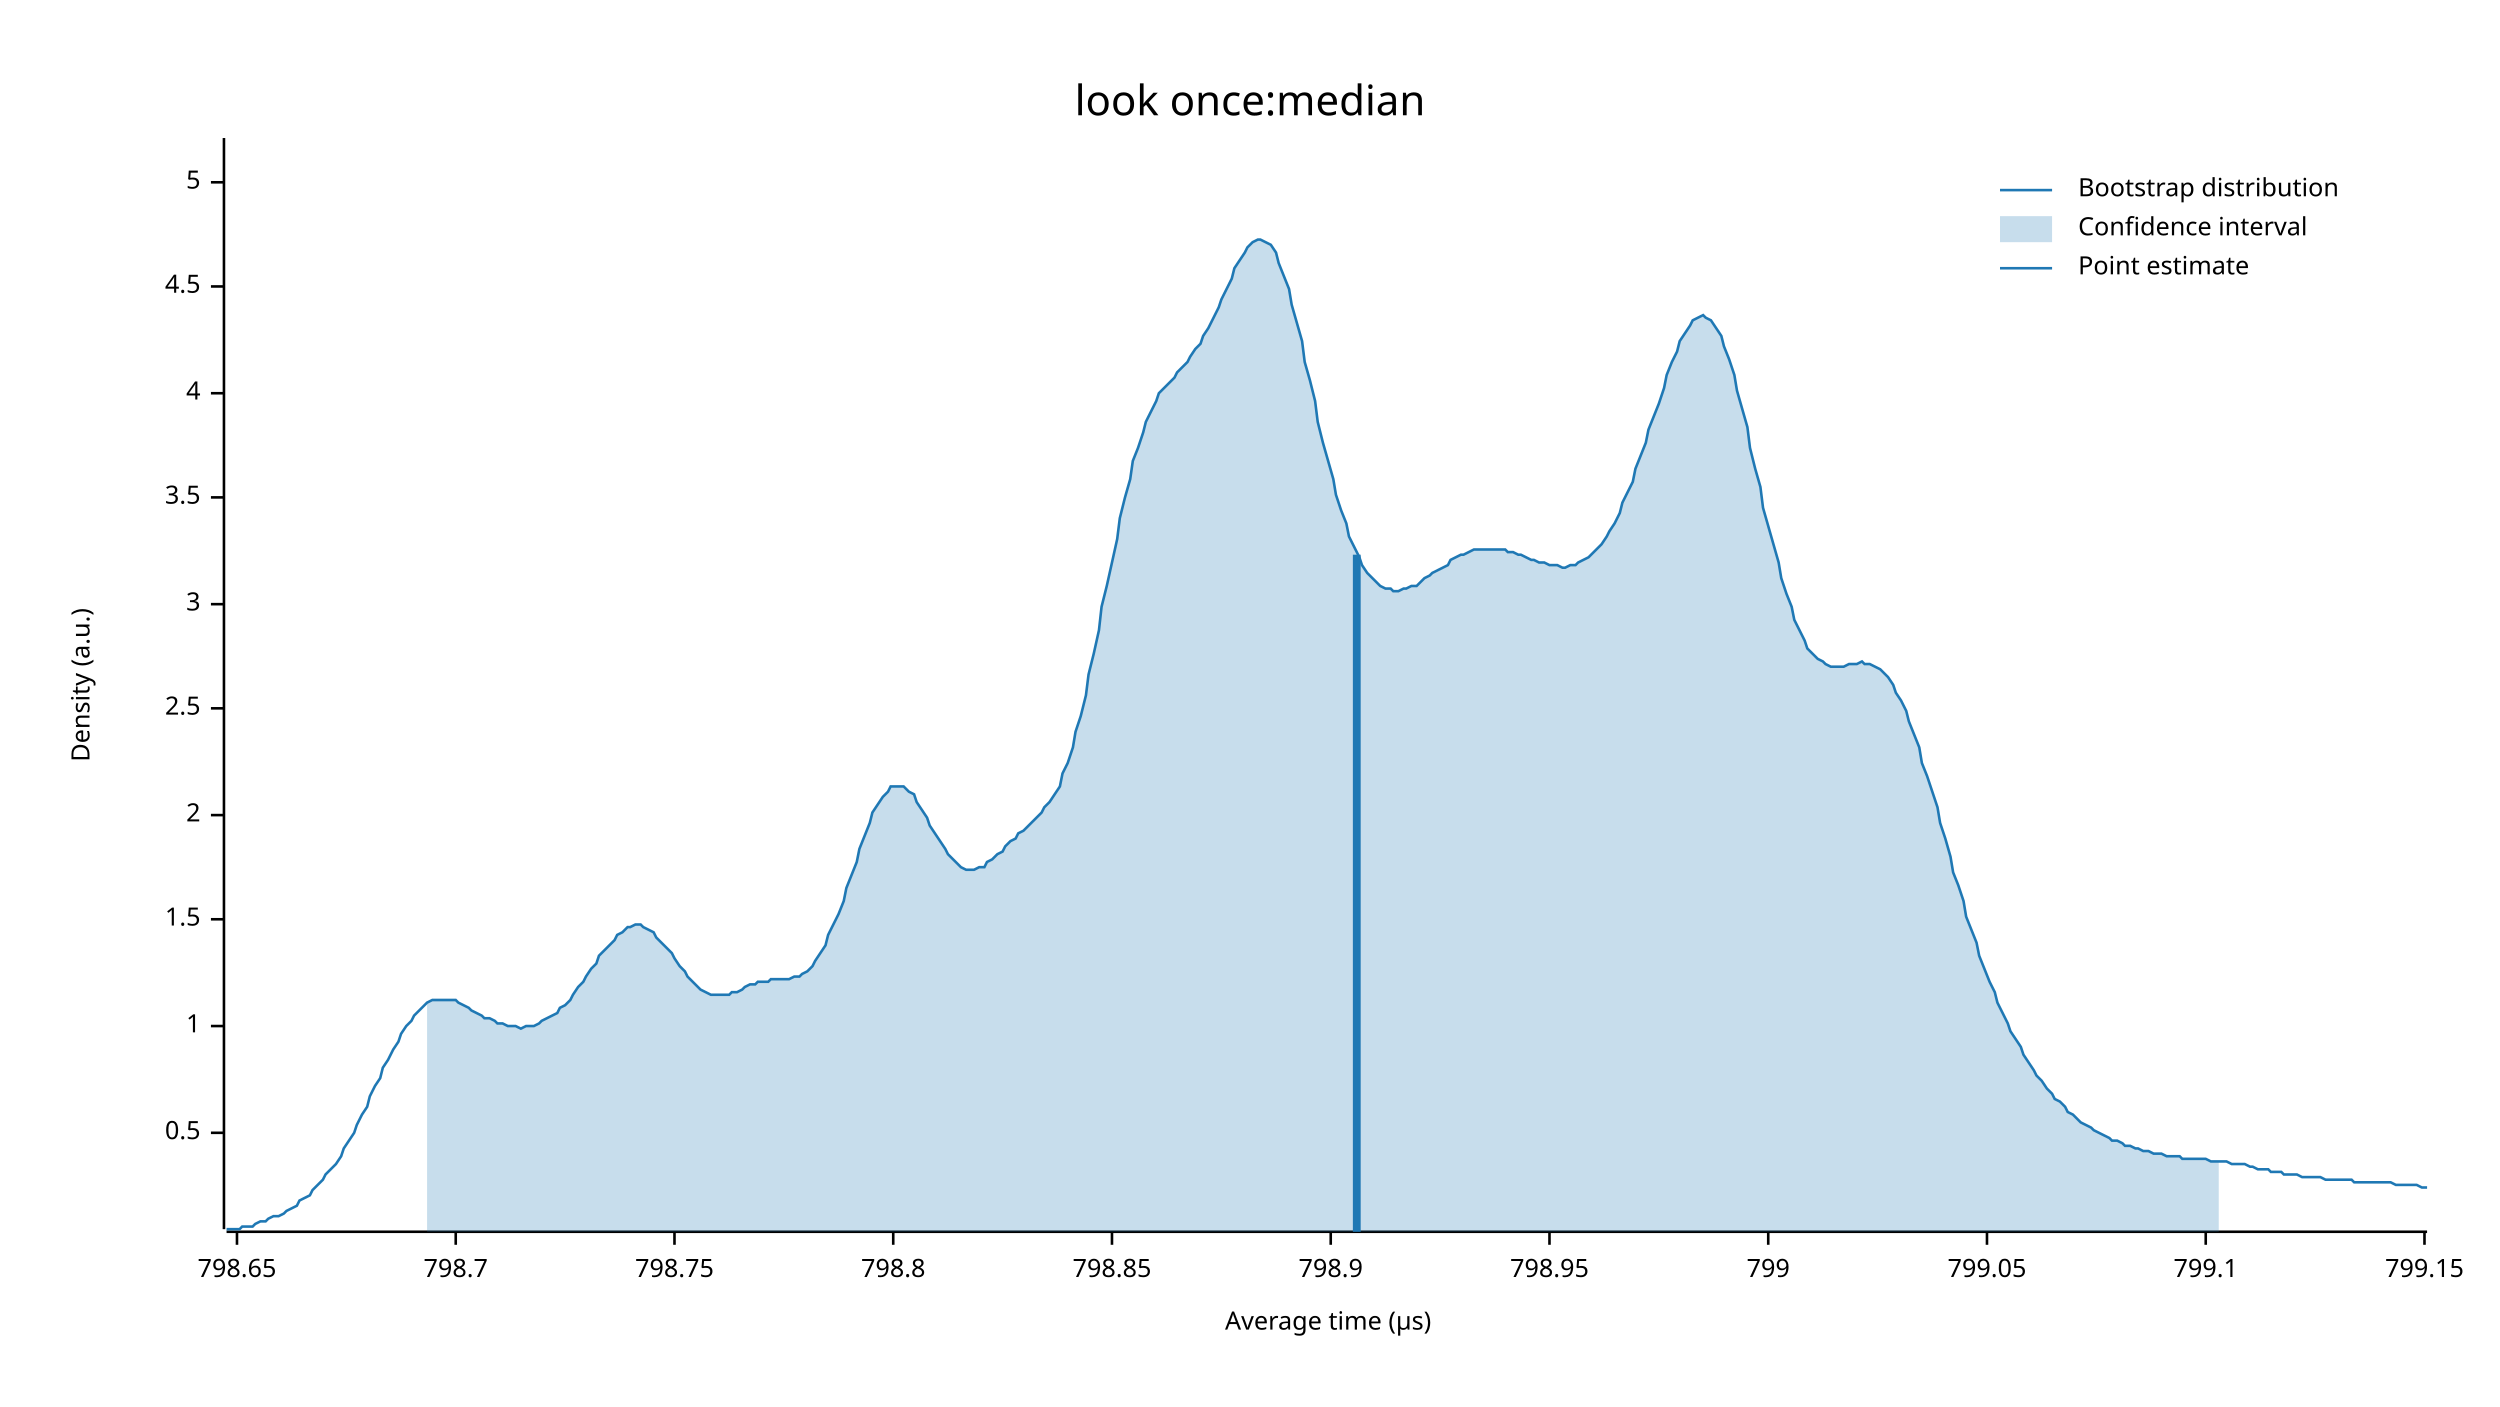
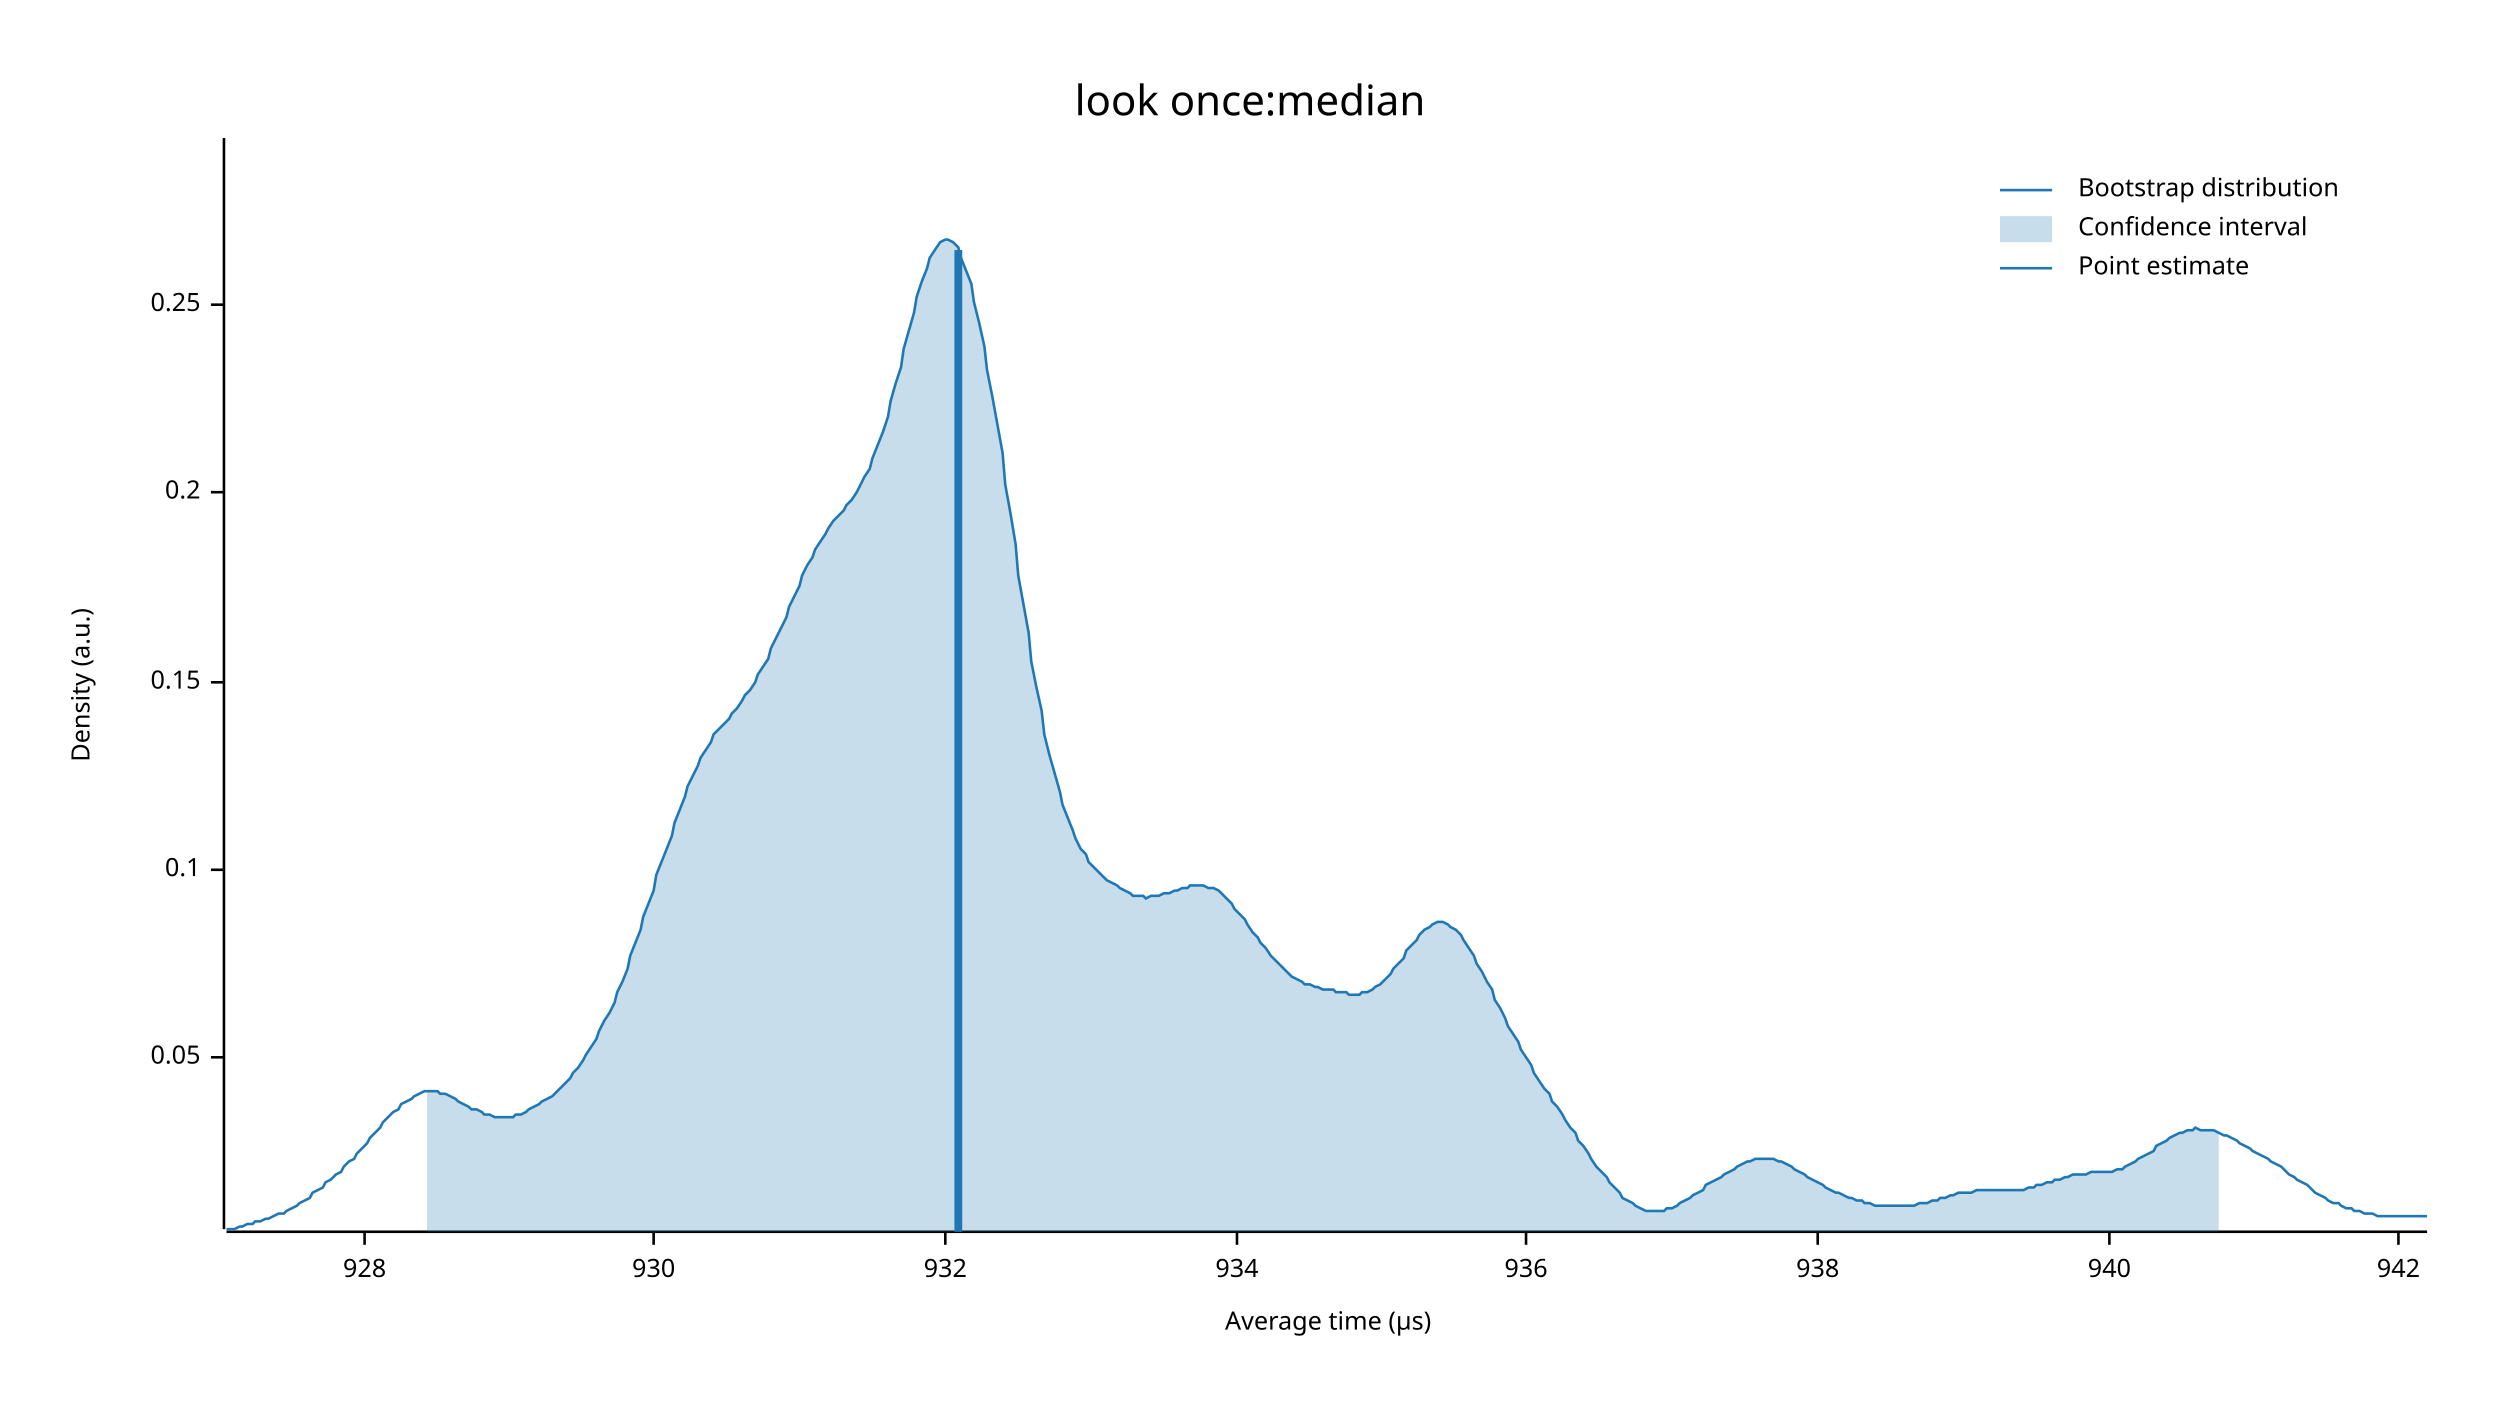
<svg xmlns="http://www.w3.org/2000/svg" width="960" height="540" viewBox="0 0 960 540">
  <text x="480" y="32" dy="0.76em" text-anchor="middle" font-family="sans-serif" font-size="16.129" opacity="1" fill="#000000">
look once:median
</text>
  <text x="27" y="263" dy="0.76em" text-anchor="middle" font-family="sans-serif" font-size="9.677" opacity="1" fill="#000000" transform="rotate(270, 27, 263)">
Density (a.u.)
</text>
  <text x="510" y="513" dy="-0.5ex" text-anchor="middle" font-family="sans-serif" font-size="9.677" opacity="1" fill="#000000">
Average time (µs)
</text>
  <polyline fill="none" opacity="1" stroke="#000000" stroke-width="1" points="86,53 86,472 " />
-   <text x="77" y="435" dy="0.5ex" text-anchor="end" font-family="sans-serif" font-size="9.677" opacity="1" fill="#000000">
- 0.5
+   <text x="77" y="406" dy="0.5ex" text-anchor="end" font-family="sans-serif" font-size="9.677" opacity="1" fill="#000000">
+ 0.05
</text>
-   <polyline fill="none" opacity="1" stroke="#000000" stroke-width="1" points="81,435 86,435 " />
-   <text x="77" y="394" dy="0.5ex" text-anchor="end" font-family="sans-serif" font-size="9.677" opacity="1" fill="#000000">
- 1
+   <polyline fill="none" opacity="1" stroke="#000000" stroke-width="1" points="81,406 86,406 " />
+   <text x="77" y="334" dy="0.5ex" text-anchor="end" font-family="sans-serif" font-size="9.677" opacity="1" fill="#000000">
+ 0.1
</text>
-   <polyline fill="none" opacity="1" stroke="#000000" stroke-width="1" points="81,394 86,394 " />
-   <text x="77" y="353" dy="0.5ex" text-anchor="end" font-family="sans-serif" font-size="9.677" opacity="1" fill="#000000">
- 1.5
+   <polyline fill="none" opacity="1" stroke="#000000" stroke-width="1" points="81,334 86,334 " />
+   <text x="77" y="262" dy="0.5ex" text-anchor="end" font-family="sans-serif" font-size="9.677" opacity="1" fill="#000000">
+ 0.15
</text>
-   <polyline fill="none" opacity="1" stroke="#000000" stroke-width="1" points="81,353 86,353 " />
-   <text x="77" y="313" dy="0.5ex" text-anchor="end" font-family="sans-serif" font-size="9.677" opacity="1" fill="#000000">
- 2
+   <polyline fill="none" opacity="1" stroke="#000000" stroke-width="1" points="81,262 86,262 " />
+   <text x="77" y="189" dy="0.5ex" text-anchor="end" font-family="sans-serif" font-size="9.677" opacity="1" fill="#000000">
+ 0.2
</text>
-   <polyline fill="none" opacity="1" stroke="#000000" stroke-width="1" points="81,313 86,313 " />
-   <text x="77" y="272" dy="0.5ex" text-anchor="end" font-family="sans-serif" font-size="9.677" opacity="1" fill="#000000">
- 2.5
+   <polyline fill="none" opacity="1" stroke="#000000" stroke-width="1" points="81,189 86,189 " />
+   <text x="77" y="117" dy="0.5ex" text-anchor="end" font-family="sans-serif" font-size="9.677" opacity="1" fill="#000000">
+ 0.25
</text>
-   <polyline fill="none" opacity="1" stroke="#000000" stroke-width="1" points="81,272 86,272 " />
-   <text x="77" y="232" dy="0.5ex" text-anchor="end" font-family="sans-serif" font-size="9.677" opacity="1" fill="#000000">
- 3
+   <polyline fill="none" opacity="1" stroke="#000000" stroke-width="1" points="81,117 86,117 " />
+   <polyline fill="none" opacity="1" stroke="#000000" stroke-width="1" points="87,473 932,473 " />
+   <text x="140" y="483" dy="0.76em" text-anchor="middle" font-family="sans-serif" font-size="9.677" opacity="1" fill="#000000">
+ 928
</text>
-   <polyline fill="none" opacity="1" stroke="#000000" stroke-width="1" points="81,232 86,232 " />
-   <text x="77" y="191" dy="0.5ex" text-anchor="end" font-family="sans-serif" font-size="9.677" opacity="1" fill="#000000">
- 3.5
+   <polyline fill="none" opacity="1" stroke="#000000" stroke-width="1" points="140,473 140,478 " />
+   <text x="251" y="483" dy="0.76em" text-anchor="middle" font-family="sans-serif" font-size="9.677" opacity="1" fill="#000000">
+ 930
</text>
-   <polyline fill="none" opacity="1" stroke="#000000" stroke-width="1" points="81,191 86,191 " />
-   <text x="77" y="151" dy="0.5ex" text-anchor="end" font-family="sans-serif" font-size="9.677" opacity="1" fill="#000000">
- 4
+   <polyline fill="none" opacity="1" stroke="#000000" stroke-width="1" points="251,473 251,478 " />
+   <text x="363" y="483" dy="0.76em" text-anchor="middle" font-family="sans-serif" font-size="9.677" opacity="1" fill="#000000">
+ 932
</text>
-   <polyline fill="none" opacity="1" stroke="#000000" stroke-width="1" points="81,151 86,151 " />
-   <text x="77" y="110" dy="0.5ex" text-anchor="end" font-family="sans-serif" font-size="9.677" opacity="1" fill="#000000">
- 4.5
+   <polyline fill="none" opacity="1" stroke="#000000" stroke-width="1" points="363,473 363,478 " />
+   <text x="475" y="483" dy="0.76em" text-anchor="middle" font-family="sans-serif" font-size="9.677" opacity="1" fill="#000000">
+ 934
</text>
-   <polyline fill="none" opacity="1" stroke="#000000" stroke-width="1" points="81,110 86,110 " />
-   <text x="77" y="70" dy="0.5ex" text-anchor="end" font-family="sans-serif" font-size="9.677" opacity="1" fill="#000000">
- 5
+   <polyline fill="none" opacity="1" stroke="#000000" stroke-width="1" points="475,473 475,478 " />
+   <text x="586" y="483" dy="0.76em" text-anchor="middle" font-family="sans-serif" font-size="9.677" opacity="1" fill="#000000">
+ 936
</text>
-   <polyline fill="none" opacity="1" stroke="#000000" stroke-width="1" points="81,70 86,70 " />
-   <polyline fill="none" opacity="1" stroke="#000000" stroke-width="1" points="87,473 932,473 " />
-   <text x="91" y="483" dy="0.76em" text-anchor="middle" font-family="sans-serif" font-size="9.677" opacity="1" fill="#000000">
- 798.65
+   <polyline fill="none" opacity="1" stroke="#000000" stroke-width="1" points="586,473 586,478 " />
+   <text x="698" y="483" dy="0.76em" text-anchor="middle" font-family="sans-serif" font-size="9.677" opacity="1" fill="#000000">
+ 938
</text>
-   <polyline fill="none" opacity="1" stroke="#000000" stroke-width="1" points="91,473 91,478 " />
-   <text x="175" y="483" dy="0.76em" text-anchor="middle" font-family="sans-serif" font-size="9.677" opacity="1" fill="#000000">
- 798.7
+   <polyline fill="none" opacity="1" stroke="#000000" stroke-width="1" points="698,473 698,478 " />
+   <text x="810" y="483" dy="0.76em" text-anchor="middle" font-family="sans-serif" font-size="9.677" opacity="1" fill="#000000">
+ 940
</text>
-   <polyline fill="none" opacity="1" stroke="#000000" stroke-width="1" points="175,473 175,478 " />
-   <text x="259" y="483" dy="0.76em" text-anchor="middle" font-family="sans-serif" font-size="9.677" opacity="1" fill="#000000">
- 798.75
+   <polyline fill="none" opacity="1" stroke="#000000" stroke-width="1" points="810,473 810,478 " />
+   <text x="921" y="483" dy="0.76em" text-anchor="middle" font-family="sans-serif" font-size="9.677" opacity="1" fill="#000000">
+ 942
</text>
-   <polyline fill="none" opacity="1" stroke="#000000" stroke-width="1" points="259,473 259,478 " />
-   <text x="343" y="483" dy="0.76em" text-anchor="middle" font-family="sans-serif" font-size="9.677" opacity="1" fill="#000000">
- 798.8
- </text>
-   <polyline fill="none" opacity="1" stroke="#000000" stroke-width="1" points="343,473 343,478 " />
-   <text x="427" y="483" dy="0.76em" text-anchor="middle" font-family="sans-serif" font-size="9.677" opacity="1" fill="#000000">
- 798.85
- </text>
-   <polyline fill="none" opacity="1" stroke="#000000" stroke-width="1" points="427,473 427,478 " />
-   <text x="511" y="483" dy="0.76em" text-anchor="middle" font-family="sans-serif" font-size="9.677" opacity="1" fill="#000000">
- 798.9
- </text>
-   <polyline fill="none" opacity="1" stroke="#000000" stroke-width="1" points="511,473 511,478 " />
-   <text x="595" y="483" dy="0.76em" text-anchor="middle" font-family="sans-serif" font-size="9.677" opacity="1" fill="#000000">
- 798.95
- </text>
-   <polyline fill="none" opacity="1" stroke="#000000" stroke-width="1" points="595,473 595,478 " />
-   <text x="679" y="483" dy="0.76em" text-anchor="middle" font-family="sans-serif" font-size="9.677" opacity="1" fill="#000000">
- 799
- </text>
-   <polyline fill="none" opacity="1" stroke="#000000" stroke-width="1" points="679,473 679,478 " />
-   <text x="763" y="483" dy="0.76em" text-anchor="middle" font-family="sans-serif" font-size="9.677" opacity="1" fill="#000000">
- 799.05
- </text>
-   <polyline fill="none" opacity="1" stroke="#000000" stroke-width="1" points="763,473 763,478 " />
-   <text x="847" y="483" dy="0.76em" text-anchor="middle" font-family="sans-serif" font-size="9.677" opacity="1" fill="#000000">
- 799.1
- </text>
-   <polyline fill="none" opacity="1" stroke="#000000" stroke-width="1" points="847,473 847,478 " />
-   <text x="931" y="483" dy="0.76em" text-anchor="middle" font-family="sans-serif" font-size="9.677" opacity="1" fill="#000000">
- 799.15
- </text>
-   <polyline fill="none" opacity="1" stroke="#000000" stroke-width="1" points="931,473 931,478 " />
-   <polyline fill="none" opacity="1" stroke="#1F78B4" stroke-width="1" points="87,472 88,472 90,472 92,472 93,471 95,471 97,471 98,470 100,469 102,469 103,468 105,467 107,467 109,466 110,465 112,464 114,463 115,461 117,460 119,459 120,457 122,455 124,453 125,451 127,449 129,447 131,444 132,441 134,438 136,435 137,432 139,428 141,425 142,421 144,417 146,414 147,410 149,407 151,403 153,400 154,397 156,394 158,392 159,390 161,388 163,386 164,385 166,384 168,384 169,384 171,384 173,384 175,384 176,385 178,386 180,387 181,388 183,389 185,390 186,391 188,391 190,392 191,393 193,393 195,394 197,394 198,394 200,395 202,394 203,394 205,394 207,393 208,392 210,391 212,390 214,389 215,387 217,386 219,384 220,382 222,379 224,377 225,375 227,372 229,370 230,367 232,365 234,363 236,361 237,359 239,358 241,356 242,356 244,355 246,355 247,356 249,357 251,358 252,360 254,362 256,364 258,366 259,368 261,371 263,373 264,375 266,377 268,379 269,380 271,381 273,382 274,382 276,382 278,382 280,382 281,381 283,381 285,380 286,379 288,378 290,378 291,377 293,377 295,377 296,376 298,376 300,376 302,376 303,376 305,375 307,375 308,374 310,373 312,371 313,369 315,366 317,363 318,359 320,355 322,351 324,346 325,341 327,336 329,331 330,326 332,321 334,316 335,312 337,309 339,306 341,304 342,302 344,302 346,302 347,302 349,304 351,305 352,308 354,311 356,314 357,317 359,320 361,323 363,326 364,328 366,330 368,332 369,333 371,334 373,334 374,334 376,333 378,333 379,331 381,330 383,328 385,327 386,325 388,323 390,322 391,320 393,319 395,317 396,316 398,314 400,312 401,310 403,308 405,305 407,302 408,297 410,293 412,287 413,281 415,275 417,267 418,259 420,251 422,242 423,233 425,225 427,216 429,207 430,199 432,191 434,184 435,177 437,172 439,166 440,162 442,158 444,154 445,151 447,149 449,147 451,145 452,143 454,141 456,139 457,137 459,134 461,132 462,129 464,126 466,122 468,118 469,115 471,111 473,107 474,103 476,100 478,97 479,95 481,93 483,92 484,92 486,93 488,94 490,97 491,101 493,106 495,111 496,117 498,124 500,131 501,139 503,146 505,154 506,162 508,170 510,177 512,184 513,190 515,196 517,201 518,206 520,210 522,214 523,217 525,220 527,222 528,223 530,225 532,226 534,226 535,227 537,227 539,226 540,226 542,225 544,225 545,224 547,222 549,221 550,220 552,219 554,218 556,217 557,215 559,214 561,213 562,213 564,212 566,211 567,211 569,211 571,211 573,211 574,211 576,211 578,211 579,212 581,212 583,213 584,213 586,214 588,215 589,215 591,216 593,216 595,217 596,217 598,217 600,218 601,218 603,217 605,217 606,216 608,215 610,214 611,213 613,211 615,209 617,206 618,204 620,201 622,197 623,193 625,189 627,185 628,180 630,175 632,170 633,165 635,160 637,155 639,149 640,144 642,139 644,135 645,131 647,128 649,125 650,123 652,122 654,121 655,122 657,123 659,126 661,129 662,133 664,138 666,144 667,150 669,157 671,164 672,172 674,180 676,187 677,195 679,202 681,209 683,216 684,222 686,228 688,233 689,238 691,242 693,246 694,249 696,251 698,253 700,254 701,255 703,256 705,256 706,256 708,256 710,255 711,255 713,255 715,254 716,255 718,255 720,256 722,257 723,258 725,260 727,263 728,266 730,269 732,273 733,277 735,282 737,287 738,293 740,298 742,304 744,310 745,316 747,322 749,329 750,335 752,340 754,346 755,352 757,357 759,362 760,367 762,372 764,377 766,381 767,385 769,389 771,393 772,396 774,399 776,402 777,405 779,408 781,411 782,413 784,415 786,418 788,420 789,422 791,423 793,425 794,427 796,428 798,430 799,431 801,432 803,433 804,434 806,435 808,436 810,437 811,438 813,438 815,439 816,440 818,440 820,441 821,441 823,442 825,442 827,443 828,443 830,443 832,444 833,444 835,444 837,444 838,445 840,445 842,445 843,445 845,445 847,445 849,446 850,446 852,446 854,446 855,446 857,447 859,447 860,447 862,447 864,448 865,448 867,449 869,449 871,449 872,450 874,450 876,450 877,451 879,451 881,451 882,451 884,452 886,452 887,452 889,452 891,452 893,453 894,453 896,453 898,453 899,453 901,453 903,453 904,454 906,454 908,454 909,454 911,454 913,454 915,454 916,454 918,454 920,455 921,455 923,455 925,455 926,455 928,455 930,456 932,456 " />
-   <polygon opacity="0.25" fill="#1F78B4" points="164,385 166,384 168,384 169,384 171,384 173,384 175,384 176,385 178,386 180,387 181,388 183,389 185,390 186,391 188,391 190,392 191,393 193,393 195,394 197,394 198,394 200,395 202,394 203,394 205,394 207,393 208,392 210,391 212,390 214,389 215,387 217,386 219,384 220,382 222,379 224,377 225,375 227,372 229,370 230,367 232,365 234,363 236,361 237,359 239,358 241,356 242,356 244,355 246,355 247,356 249,357 251,358 252,360 254,362 256,364 258,366 259,368 261,371 263,373 264,375 266,377 268,379 269,380 271,381 273,382 274,382 276,382 278,382 280,382 281,381 283,381 285,380 286,379 288,378 290,378 291,377 293,377 295,377 296,376 298,376 300,376 302,376 303,376 305,375 307,375 308,374 310,373 312,371 313,369 315,366 317,363 318,359 320,355 322,351 324,346 325,341 327,336 329,331 330,326 332,321 334,316 335,312 337,309 339,306 341,304 342,302 344,302 346,302 347,302 349,304 351,305 352,308 354,311 356,314 357,317 359,320 361,323 363,326 364,328 366,330 368,332 369,333 371,334 373,334 374,334 376,333 378,333 379,331 381,330 383,328 385,327 386,325 388,323 390,322 391,320 393,319 395,317 396,316 398,314 400,312 401,310 403,308 405,305 407,302 408,297 410,293 412,287 413,281 415,275 417,267 418,259 420,251 422,242 423,233 425,225 427,216 429,207 430,199 432,191 434,184 435,177 437,172 439,166 440,162 442,158 444,154 445,151 447,149 449,147 451,145 452,143 454,141 456,139 457,137 459,134 461,132 462,129 464,126 466,122 468,118 469,115 471,111 473,107 474,103 476,100 478,97 479,95 481,93 483,92 484,92 486,93 488,94 490,97 491,101 493,106 495,111 496,117 498,124 500,131 501,139 503,146 505,154 506,162 508,170 510,177 512,184 513,190 515,196 517,201 518,206 520,210 522,214 523,217 525,220 527,222 528,223 530,225 532,226 534,226 535,227 537,227 539,226 540,226 542,225 544,225 545,224 547,222 549,221 550,220 552,219 554,218 556,217 557,215 559,214 561,213 562,213 564,212 566,211 567,211 569,211 571,211 573,211 574,211 576,211 578,211 579,212 581,212 583,213 584,213 586,214 588,215 589,215 591,216 593,216 595,217 596,217 598,217 600,218 601,218 603,217 605,217 606,216 608,215 610,214 611,213 613,211 615,209 617,206 618,204 620,201 622,197 623,193 625,189 627,185 628,180 630,175 632,170 633,165 635,160 637,155 639,149 640,144 642,139 644,135 645,131 647,128 649,125 650,123 652,122 654,121 655,122 657,123 659,126 661,129 662,133 664,138 666,144 667,150 669,157 671,164 672,172 674,180 676,187 677,195 679,202 681,209 683,216 684,222 686,228 688,233 689,238 691,242 693,246 694,249 696,251 698,253 700,254 701,255 703,256 705,256 706,256 708,256 710,255 711,255 713,255 715,254 716,255 718,255 720,256 722,257 723,258 725,260 727,263 728,266 730,269 732,273 733,277 735,282 737,287 738,293 740,298 742,304 744,310 745,316 747,322 749,329 750,335 752,340 754,346 755,352 757,357 759,362 760,367 762,372 764,377 766,381 767,385 769,389 771,393 772,396 774,399 776,402 777,405 779,408 781,411 782,413 784,415 786,418 788,420 789,422 791,423 793,425 794,427 796,428 798,430 799,431 801,432 803,433 804,434 806,435 808,436 810,437 811,438 813,438 815,439 816,440 818,440 820,441 821,441 823,442 825,442 827,443 828,443 830,443 832,444 833,444 835,444 837,444 838,445 840,445 842,445 843,445 845,445 847,445 849,446 850,446 852,446 852,473 164,473 " />
-   <polyline fill="none" opacity="1" stroke="#1F78B4" stroke-width="3" points="521,473 521,213 " />
+   <polyline fill="none" opacity="1" stroke="#000000" stroke-width="1" points="921,473 921,478 " />
+   <polyline fill="none" opacity="1" stroke="#1F78B4" stroke-width="1" points="87,472 88,472 90,472 92,471 93,471 95,470 97,470 98,469 100,469 102,468 103,468 105,467 107,466 109,466 110,465 112,464 114,463 115,462 117,461 119,460 120,458 122,457 124,456 125,454 127,453 129,451 131,450 132,448 134,446 136,445 137,443 139,441 141,439 142,437 144,435 146,433 147,431 149,429 151,427 153,426 154,424 156,423 158,422 159,421 161,420 163,419 164,419 166,419 168,419 169,420 171,420 173,421 175,422 176,423 178,424 180,425 181,426 183,426 185,427 186,428 188,428 190,429 191,429 193,429 195,429 197,429 198,428 200,428 202,427 203,426 205,425 207,424 208,423 210,422 212,421 214,419 215,418 217,416 219,414 220,412 222,410 224,407 225,405 227,402 229,399 230,396 232,392 234,389 236,385 237,381 239,377 241,372 242,367 244,362 246,357 247,352 249,347 251,342 252,336 254,331 256,326 258,321 259,316 261,311 263,306 264,302 266,298 268,294 269,291 271,288 273,285 274,282 276,280 278,278 280,276 281,274 283,272 285,269 286,267 288,265 290,262 291,259 293,256 295,253 296,249 298,245 300,241 302,237 303,233 305,229 307,225 308,221 310,217 312,214 313,211 315,208 317,205 318,203 320,200 322,198 324,196 325,194 327,192 329,189 330,187 332,183 334,180 335,176 337,171 339,166 341,160 342,154 344,147 346,141 347,134 349,127 351,120 352,114 354,108 356,103 357,99 359,96 361,93 363,92 364,92 366,93 368,95 369,99 371,104 373,109 374,116 376,124 378,133 379,142 381,152 383,163 385,174 386,186 388,197 390,209 391,221 393,232 395,243 396,254 398,264 400,273 401,282 403,290 405,297 407,304 408,309 410,314 412,319 413,322 415,326 417,328 418,331 420,333 422,335 423,336 425,338 427,339 429,340 430,341 432,342 434,343 435,344 437,344 439,344 440,345 442,344 444,344 445,344 447,343 449,343 451,342 452,342 454,341 456,341 457,340 459,340 461,340 462,340 464,341 466,341 468,342 469,343 471,345 473,347 474,349 476,351 478,353 479,355 481,358 483,360 484,362 486,364 488,367 490,369 491,370 493,372 495,374 496,375 498,376 500,377 501,378 503,378 505,379 506,379 508,380 510,380 512,380 513,381 515,381 517,381 518,382 520,382 522,382 523,381 525,381 527,380 528,379 530,378 532,376 534,374 535,372 537,370 539,368 540,365 542,363 544,361 545,359 547,357 549,356 550,355 552,354 554,354 556,355 557,356 559,357 561,359 562,361 564,364 566,367 567,370 569,373 571,377 573,380 574,384 576,387 578,391 579,394 581,397 583,400 584,403 586,406 588,409 589,412 591,415 593,418 595,420 596,423 598,425 600,428 601,430 603,433 605,435 606,438 608,440 610,443 611,445 613,448 615,450 617,452 618,454 620,456 622,458 623,460 625,461 627,462 628,463 630,464 632,465 633,465 635,465 637,465 639,465 640,464 642,464 644,463 645,462 647,461 649,460 650,459 652,458 654,457 655,455 657,454 659,453 661,452 662,451 664,450 666,449 667,448 669,447 671,446 672,446 674,445 676,445 677,445 679,445 681,445 683,446 684,446 686,447 688,448 689,449 691,450 693,451 694,452 696,453 698,454 700,455 701,456 703,457 705,458 706,458 708,459 710,460 711,460 713,461 715,461 716,462 718,462 720,463 722,463 723,463 725,463 727,463 728,463 730,463 732,463 733,463 735,463 737,462 738,462 740,462 742,461 744,461 745,460 747,460 749,459 750,459 752,458 754,458 755,458 757,458 759,457 760,457 762,457 764,457 766,457 767,457 769,457 771,457 772,457 774,457 776,457 777,457 779,456 781,456 782,455 784,455 786,454 788,454 789,453 791,453 793,452 794,452 796,451 798,451 799,451 801,451 803,450 804,450 806,450 808,450 810,450 811,450 813,449 815,449 816,448 818,447 820,446 821,445 823,444 825,443 827,442 828,440 830,439 832,438 833,437 835,436 837,435 838,435 840,434 842,434 843,433 845,434 847,434 849,434 850,434 852,435 854,436 855,436 857,437 859,438 860,439 862,440 864,441 865,442 867,443 869,444 871,445 872,446 874,447 876,448 877,449 879,451 881,452 882,453 884,454 886,455 887,456 889,458 891,459 893,460 894,461 896,462 898,462 899,463 901,464 903,464 904,465 906,465 908,466 909,466 911,466 913,467 915,467 916,467 918,467 920,467 921,467 923,467 925,467 926,467 928,467 930,467 932,467 " />
+   <polygon opacity="0.25" fill="#1F78B4" points="164,419 166,419 168,419 169,420 171,420 173,421 175,422 176,423 178,424 180,425 181,426 183,426 185,427 186,428 188,428 190,429 191,429 193,429 195,429 197,429 198,428 200,428 202,427 203,426 205,425 207,424 208,423 210,422 212,421 214,419 215,418 217,416 219,414 220,412 222,410 224,407 225,405 227,402 229,399 230,396 232,392 234,389 236,385 237,381 239,377 241,372 242,367 244,362 246,357 247,352 249,347 251,342 252,336 254,331 256,326 258,321 259,316 261,311 263,306 264,302 266,298 268,294 269,291 271,288 273,285 274,282 276,280 278,278 280,276 281,274 283,272 285,269 286,267 288,265 290,262 291,259 293,256 295,253 296,249 298,245 300,241 302,237 303,233 305,229 307,225 308,221 310,217 312,214 313,211 315,208 317,205 318,203 320,200 322,198 324,196 325,194 327,192 329,189 330,187 332,183 334,180 335,176 337,171 339,166 341,160 342,154 344,147 346,141 347,134 349,127 351,120 352,114 354,108 356,103 357,99 359,96 361,93 363,92 364,92 366,93 368,95 369,99 371,104 373,109 374,116 376,124 378,133 379,142 381,152 383,163 385,174 386,186 388,197 390,209 391,221 393,232 395,243 396,254 398,264 400,273 401,282 403,290 405,297 407,304 408,309 410,314 412,319 413,322 415,326 417,328 418,331 420,333 422,335 423,336 425,338 427,339 429,340 430,341 432,342 434,343 435,344 437,344 439,344 440,345 442,344 444,344 445,344 447,343 449,343 451,342 452,342 454,341 456,341 457,340 459,340 461,340 462,340 464,341 466,341 468,342 469,343 471,345 473,347 474,349 476,351 478,353 479,355 481,358 483,360 484,362 486,364 488,367 490,369 491,370 493,372 495,374 496,375 498,376 500,377 501,378 503,378 505,379 506,379 508,380 510,380 512,380 513,381 515,381 517,381 518,382 520,382 522,382 523,381 525,381 527,380 528,379 530,378 532,376 534,374 535,372 537,370 539,368 540,365 542,363 544,361 545,359 547,357 549,356 550,355 552,354 554,354 556,355 557,356 559,357 561,359 562,361 564,364 566,367 567,370 569,373 571,377 573,380 574,384 576,387 578,391 579,394 581,397 583,400 584,403 586,406 588,409 589,412 591,415 593,418 595,420 596,423 598,425 600,428 601,430 603,433 605,435 606,438 608,440 610,443 611,445 613,448 615,450 617,452 618,454 620,456 622,458 623,460 625,461 627,462 628,463 630,464 632,465 633,465 635,465 637,465 639,465 640,464 642,464 644,463 645,462 647,461 649,460 650,459 652,458 654,457 655,455 657,454 659,453 661,452 662,451 664,450 666,449 667,448 669,447 671,446 672,446 674,445 676,445 677,445 679,445 681,445 683,446 684,446 686,447 688,448 689,449 691,450 693,451 694,452 696,453 698,454 700,455 701,456 703,457 705,458 706,458 708,459 710,460 711,460 713,461 715,461 716,462 718,462 720,463 722,463 723,463 725,463 727,463 728,463 730,463 732,463 733,463 735,463 737,462 738,462 740,462 742,461 744,461 745,460 747,460 749,459 750,459 752,458 754,458 755,458 757,458 759,457 760,457 762,457 764,457 766,457 767,457 769,457 771,457 772,457 774,457 776,457 777,457 779,456 781,456 782,455 784,455 786,454 788,454 789,453 791,453 793,452 794,452 796,451 798,451 799,451 801,451 803,450 804,450 806,450 808,450 810,450 811,450 813,449 815,449 816,448 818,447 820,446 821,445 823,444 825,443 827,442 828,440 830,439 832,438 833,437 835,436 837,435 838,435 840,434 842,434 843,433 845,434 847,434 849,434 850,434 852,435 852,473 164,473 " />
+   <polyline fill="none" opacity="1" stroke="#1F78B4" stroke-width="3" points="368,473 368,96 " />
  <text x="798" y="68" dy="0.76em" text-anchor="start" font-family="sans-serif" font-size="9.677" opacity="1" fill="#000000">
Bootstrap distribution
</text>
  <text x="798" y="83" dy="0.76em" text-anchor="start" font-family="sans-serif" font-size="9.677" opacity="1" fill="#000000">
Confidence interval
</text>
  <text x="798" y="98" dy="0.76em" text-anchor="start" font-family="sans-serif" font-size="9.677" opacity="1" fill="#000000">
Point estimate
</text>
  <polyline fill="none" opacity="1" stroke="#1F78B4" stroke-width="1" points="768,73 788,73 " />
  <rect x="768" y="83" width="20" height="10" opacity="0.25" fill="#1F78B4" stroke="none" />
  <polyline fill="none" opacity="1" stroke="#1F78B4" stroke-width="1" points="768,103 788,103 " />
</svg>
